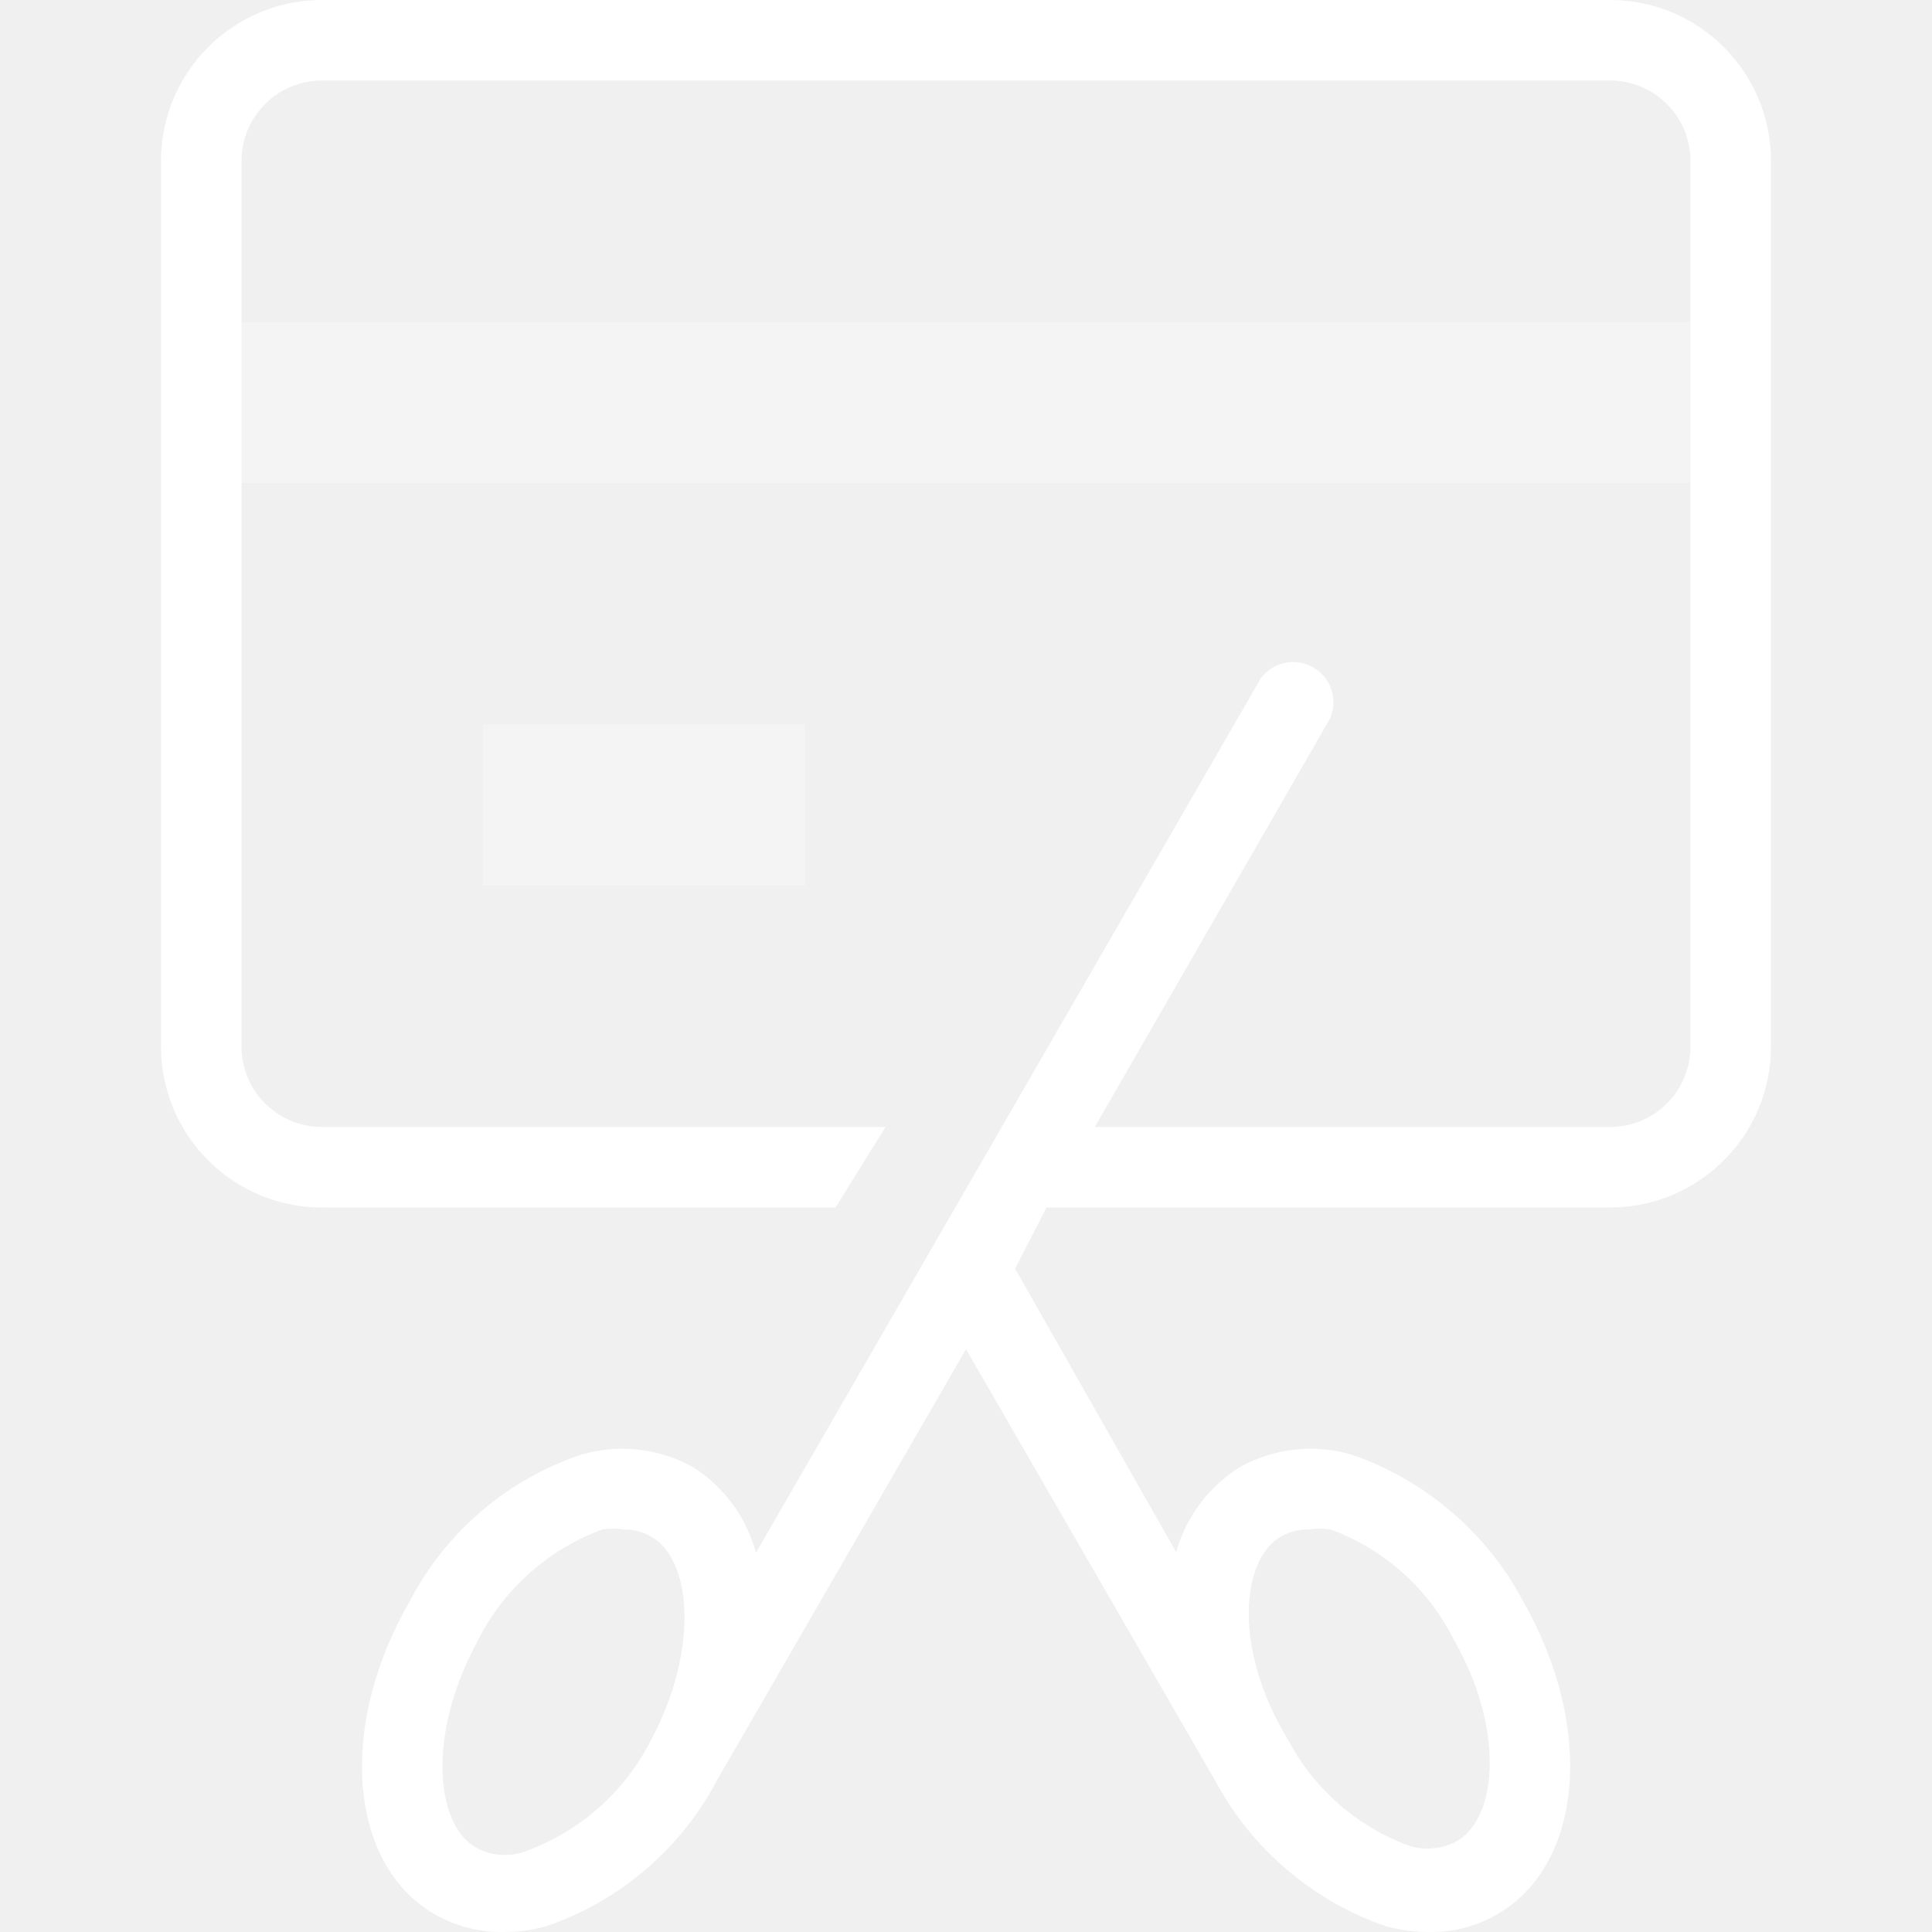
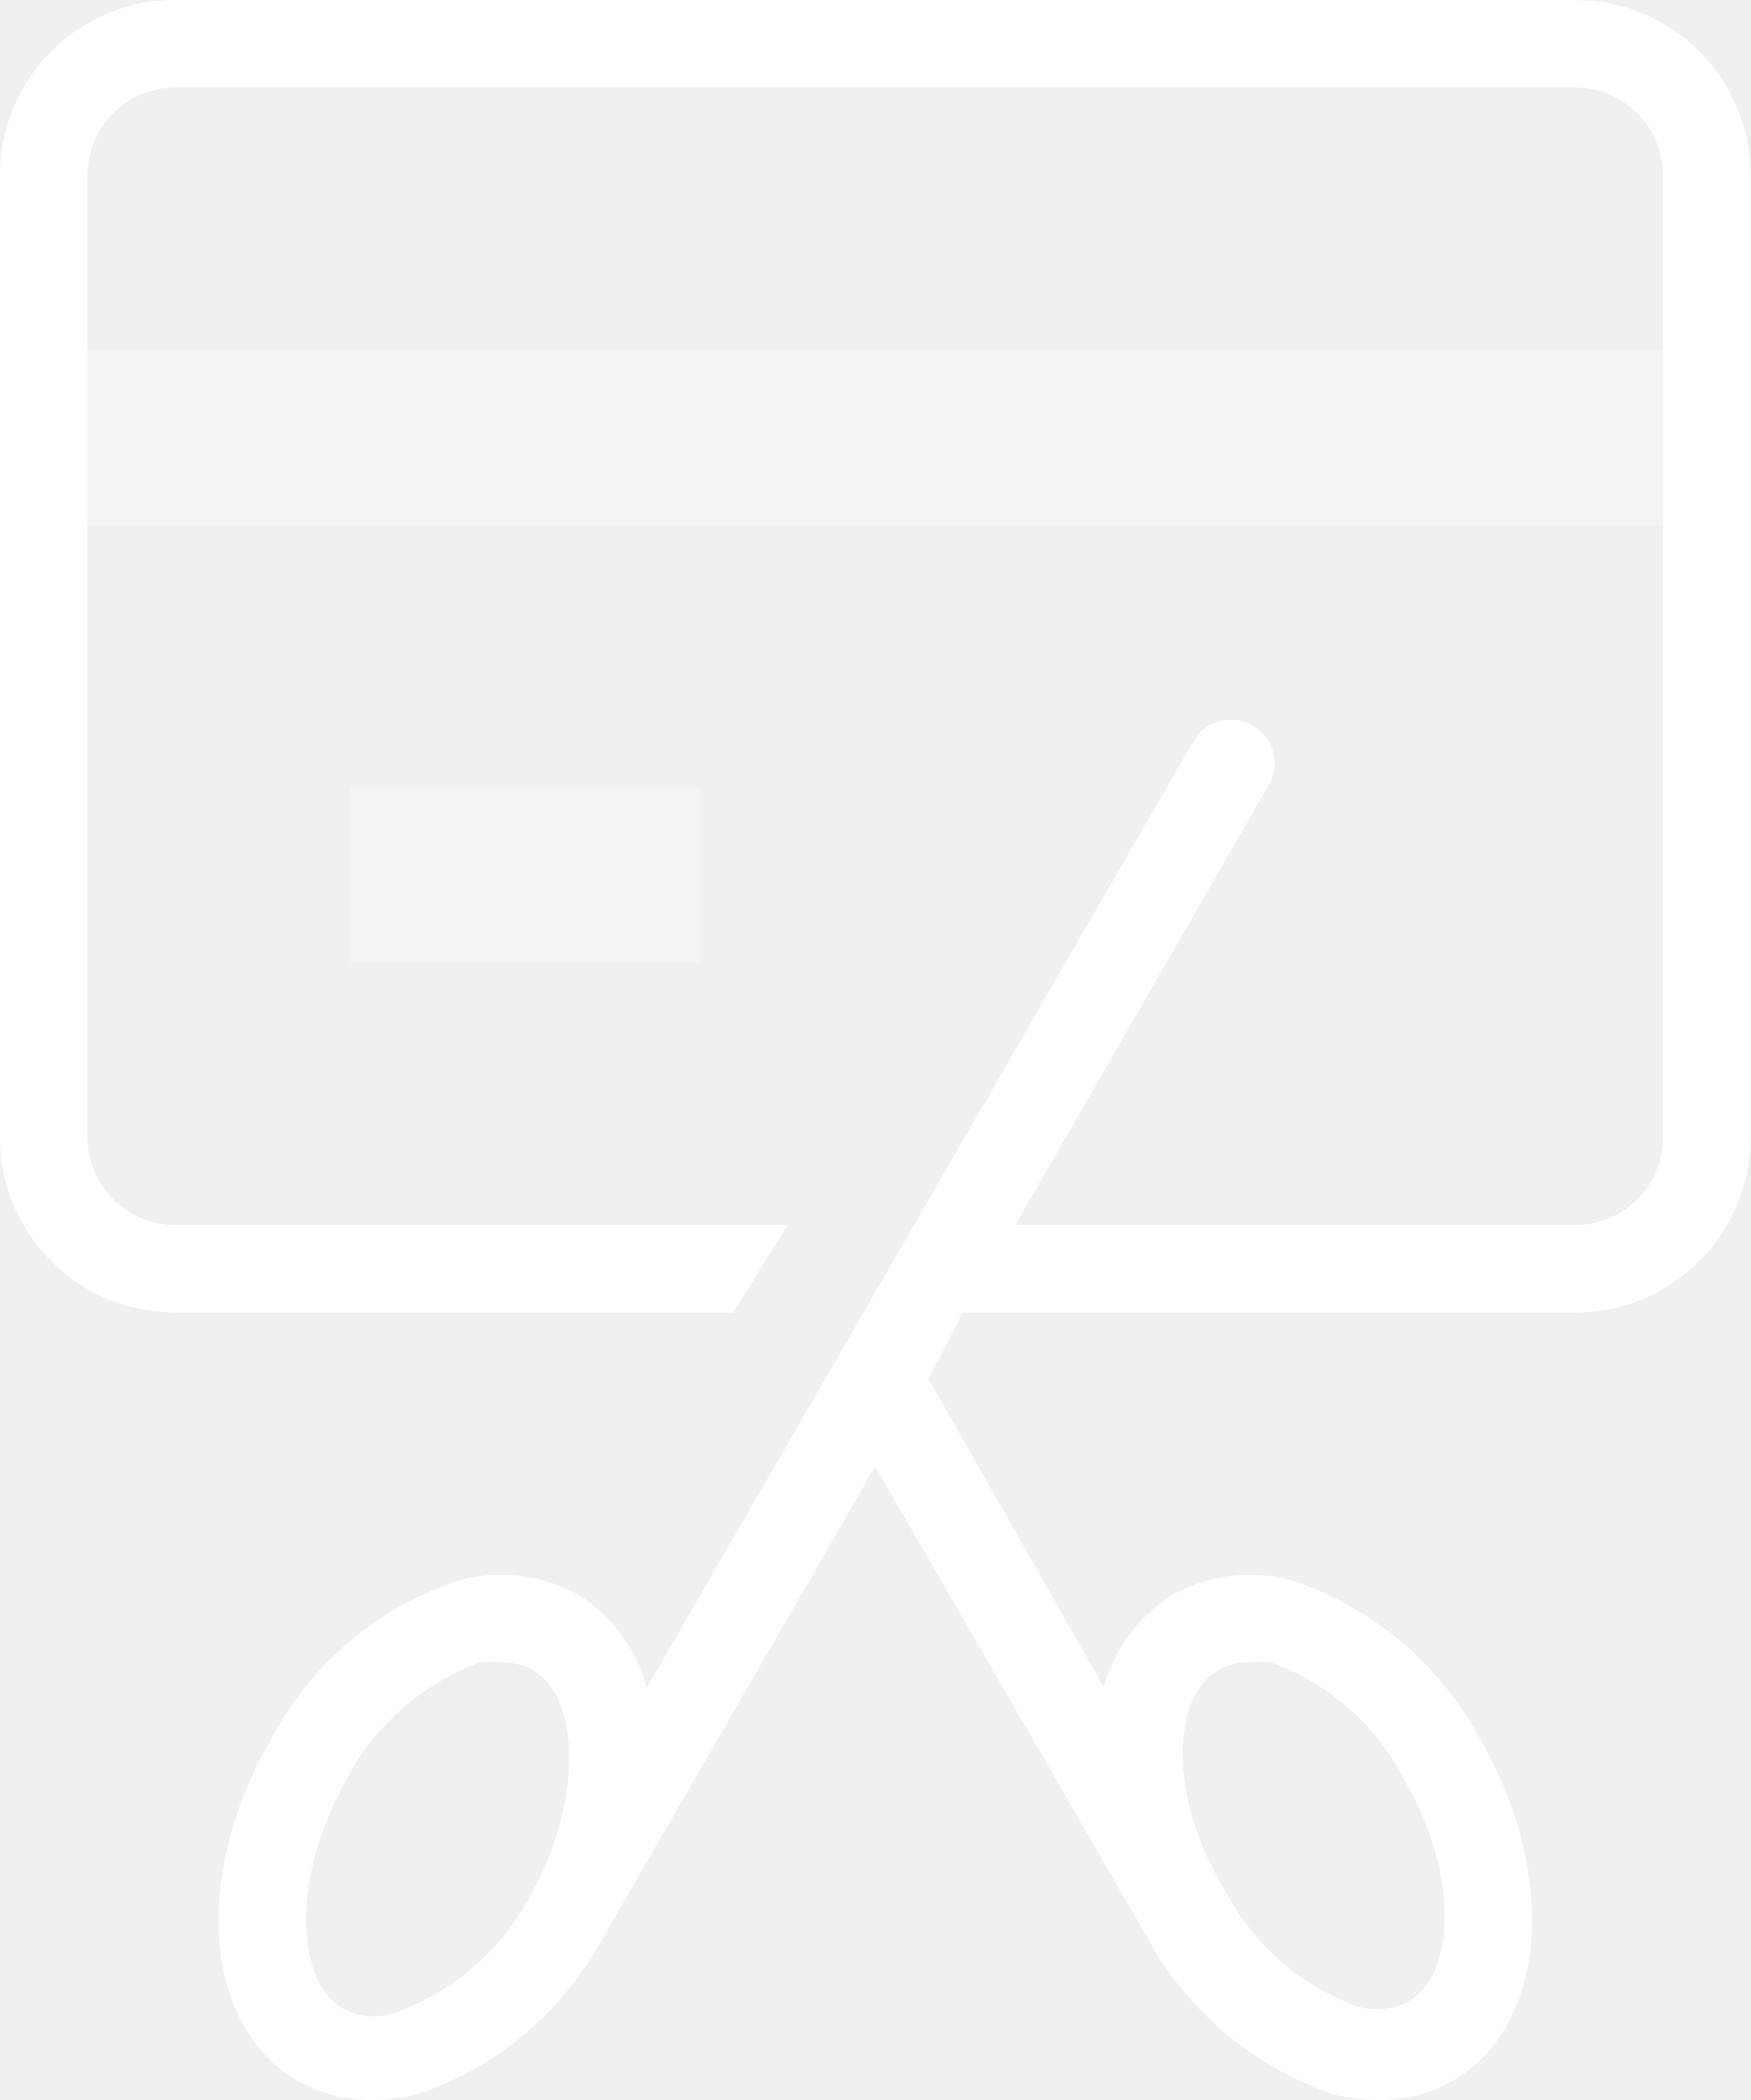
- <svg xmlns="http://www.w3.org/2000/svg" viewBox="0 0 24 24">
-   <defs>
-     <style>.cls-1{fill:none;}.cls-2{opacity:0.3;}.cls-3{fill:#fff;}</style>
-   </defs>
-   <g id="Layer_2" data-name="Layer 2">
-     <rect class="cls-1" width="24" height="24" />
-     <g class="cls-2">
-       <rect class="cls-3" x="6" y="9" width="4" height="2" />
-       <rect class="cls-3" x="3" y="4" width="18" height="2" />
+ <svg xmlns="http://www.w3.org/2000/svg" width="20px" height="24px" viewBox="0 0 20 24" version="1.1">
+   <defs />
+   <g id="Page-1" stroke="none" stroke-width="1" fill="none" fill-rule="evenodd">
+     <g id="icon_balance-transfer_m_white" transform="translate(-2, 0)">
+       <rect id="Rectangle-path" x="0" y="0" width="24" height="24" />
+       <g id="Group" opacity="0.3" transform="translate(3, 4)" fill="#FFFFFF" fill-rule="nonzero">
+         <rect id="Rectangle-path" x="3" y="5" width="4" height="2" />
+         <rect id="Rectangle-path" x="0" y="0" width="18" height="2" />
+       </g>
+       <path d="M20,0 L4,0 C2.895,-6.76353751e-17 2,0.895 2,2 L2,13 C2,14.105 2.895,15 4,15 L10.38,15 L11,14 L4,14 C3.448,14 3,13.552 3,13 L3,2 C3,1.448 3.448,1 4,1 L20,1 C20.552,1 21,1.448 21,2 L21,13 C21,13.552 20.552,14 20,14 L13.6,14 L16.52,8.93 C16.626,8.696 16.537,8.421 16.316,8.292 C16.094,8.163 15.811,8.223 15.66,8.43 L9.39,19.29 C9.272,18.846 8.99,18.463 8.6,18.22 C8.178,17.989 7.682,17.935 7.22,18.07 C6.302,18.379 5.538,19.031 5.09,19.89 C4.19,21.45 4.33,23.16 5.4,23.78 C5.658,23.928 5.952,24.004 6.25,24 C6.429,24 6.607,23.977 6.78,23.93 C7.697,23.619 8.459,22.967 8.91,22.11 L12,16.76 L15.09,22.11 C15.544,22.965 16.305,23.615 17.22,23.93 C17.396,23.977 17.578,24 17.76,24 C18.055,24.004 18.345,23.928 18.6,23.78 C19.67,23.16 19.81,21.45 18.92,19.89 C18.466,19.035 17.705,18.385 16.79,18.07 C16.328,17.935 15.832,17.989 15.41,18.22 C15.02,18.461 14.735,18.839 14.61,19.28 L12.61,15.76 L13,15 L20,15 C21.105,15 22,14.105 22,13 L22,2 C22,0.895 21.105,6.76353751e-17 20,0 Z M15.91,19.09 C16.013,19.029 16.13,18.998 16.25,19 C16.343,18.987 16.437,18.987 16.53,19 C17.189,19.242 17.732,19.724 18.05,20.35 C18.7,21.48 18.6,22.58 18.1,22.87 C17.91,22.974 17.684,22.993 17.48,22.92 C16.843,22.679 16.316,22.213 16,21.61 C15.31,20.48 15.42,19.37 15.91,19.09 Z M6.52,23 C6.319,23.072 6.097,23.054 5.91,22.95 C5.41,22.66 5.31,21.56 5.91,20.43 C6.228,19.768 6.791,19.255 7.48,19 C7.569,18.986 7.661,18.986 7.75,19 C7.87,18.998 7.987,19.029 8.09,19.09 C8.59,19.37 8.69,20.48 8.09,21.61 C7.764,22.257 7.202,22.755 6.52,23 Z" id="Shape" fill="#FFFFFF" fill-rule="nonzero" />
    </g>
-     <path class="cls-3" d="M20,0H4A2,2,0,0,0,2,2V13a2,2,0,0,0,2,2h6.38L11,14H4a1,1,0,0,1-1-1V2A1,1,0,0,1,4,1H20a1,1,0,0,1,1,1V13a1,1,0,0,1-1,1H13.6l2.92-5.07a.5.5,0,0,0-.86-.5L9.39,19.29a1.81,1.81,0,0,0-.79-1.07,1.81,1.81,0,0,0-1.38-.15,3.75,3.75,0,0,0-2.13,1.82c-.9,1.56-.76,3.27.31,3.89a1.66,1.66,0,0,0,.85.22,2,2,0,0,0,.53-.07,3.78,3.78,0,0,0,2.13-1.82h0L12,16.76l3.09,5.35h0a3.82,3.82,0,0,0,2.13,1.82,2.11,2.11,0,0,0,.54.07,1.62,1.62,0,0,0,.84-.22c1.07-.62,1.21-2.33.32-3.89a3.82,3.82,0,0,0-2.13-1.82,1.81,1.81,0,0,0-1.38.15,1.83,1.83,0,0,0-.8,1.06l-2-3.52L13,15h7a2,2,0,0,0,2-2V2A2,2,0,0,0,20,0ZM15.91,19.09a.64.64,0,0,1,.34-.09,1,1,0,0,1,.28,0,2.78,2.78,0,0,1,1.52,1.35c.65,1.13.55,2.23.05,2.52a.76.76,0,0,1-.62.05A2.78,2.78,0,0,1,16,21.61C15.31,20.48,15.42,19.37,15.91,19.09ZM6.52,23a.74.74,0,0,1-.61-.05c-.5-.29-.6-1.39,0-2.52A2.83,2.83,0,0,1,7.48,19a.88.88,0,0,1,.27,0,.64.64,0,0,1,.34.09c.5.28.6,1.39,0,2.52A2.83,2.83,0,0,1,6.52,23Z" />
  </g>
</svg>
